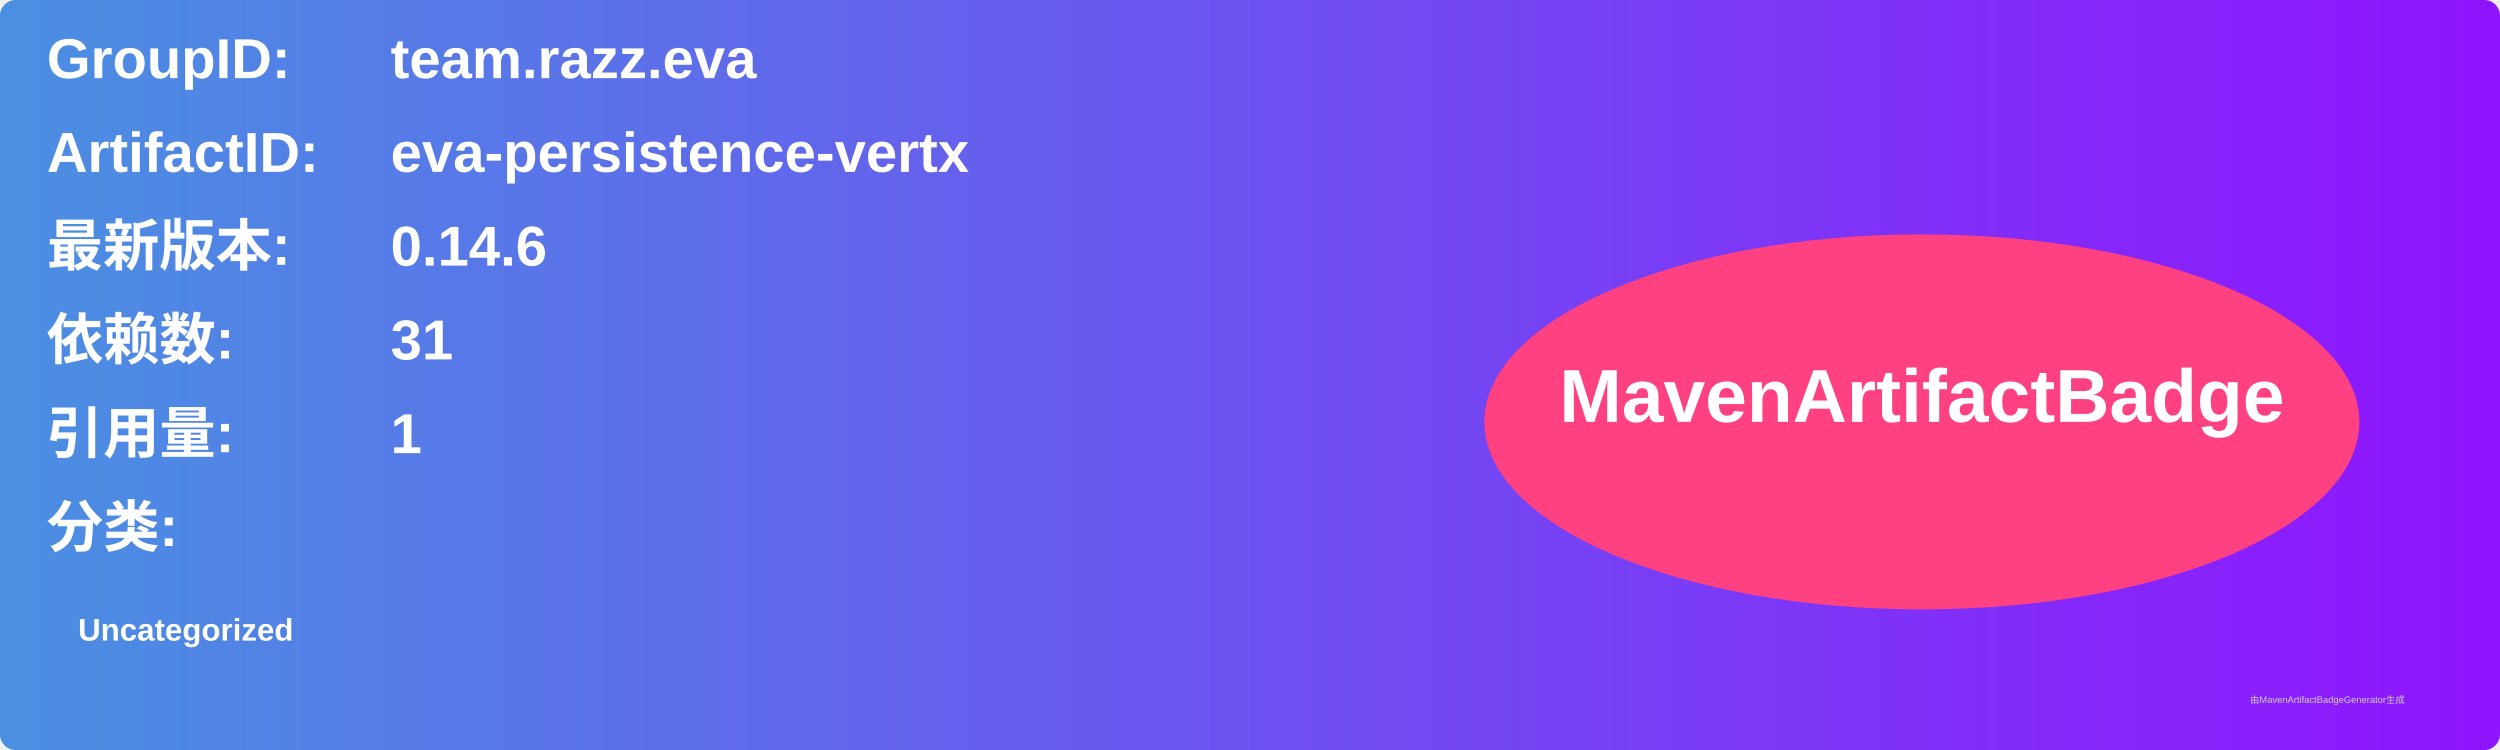
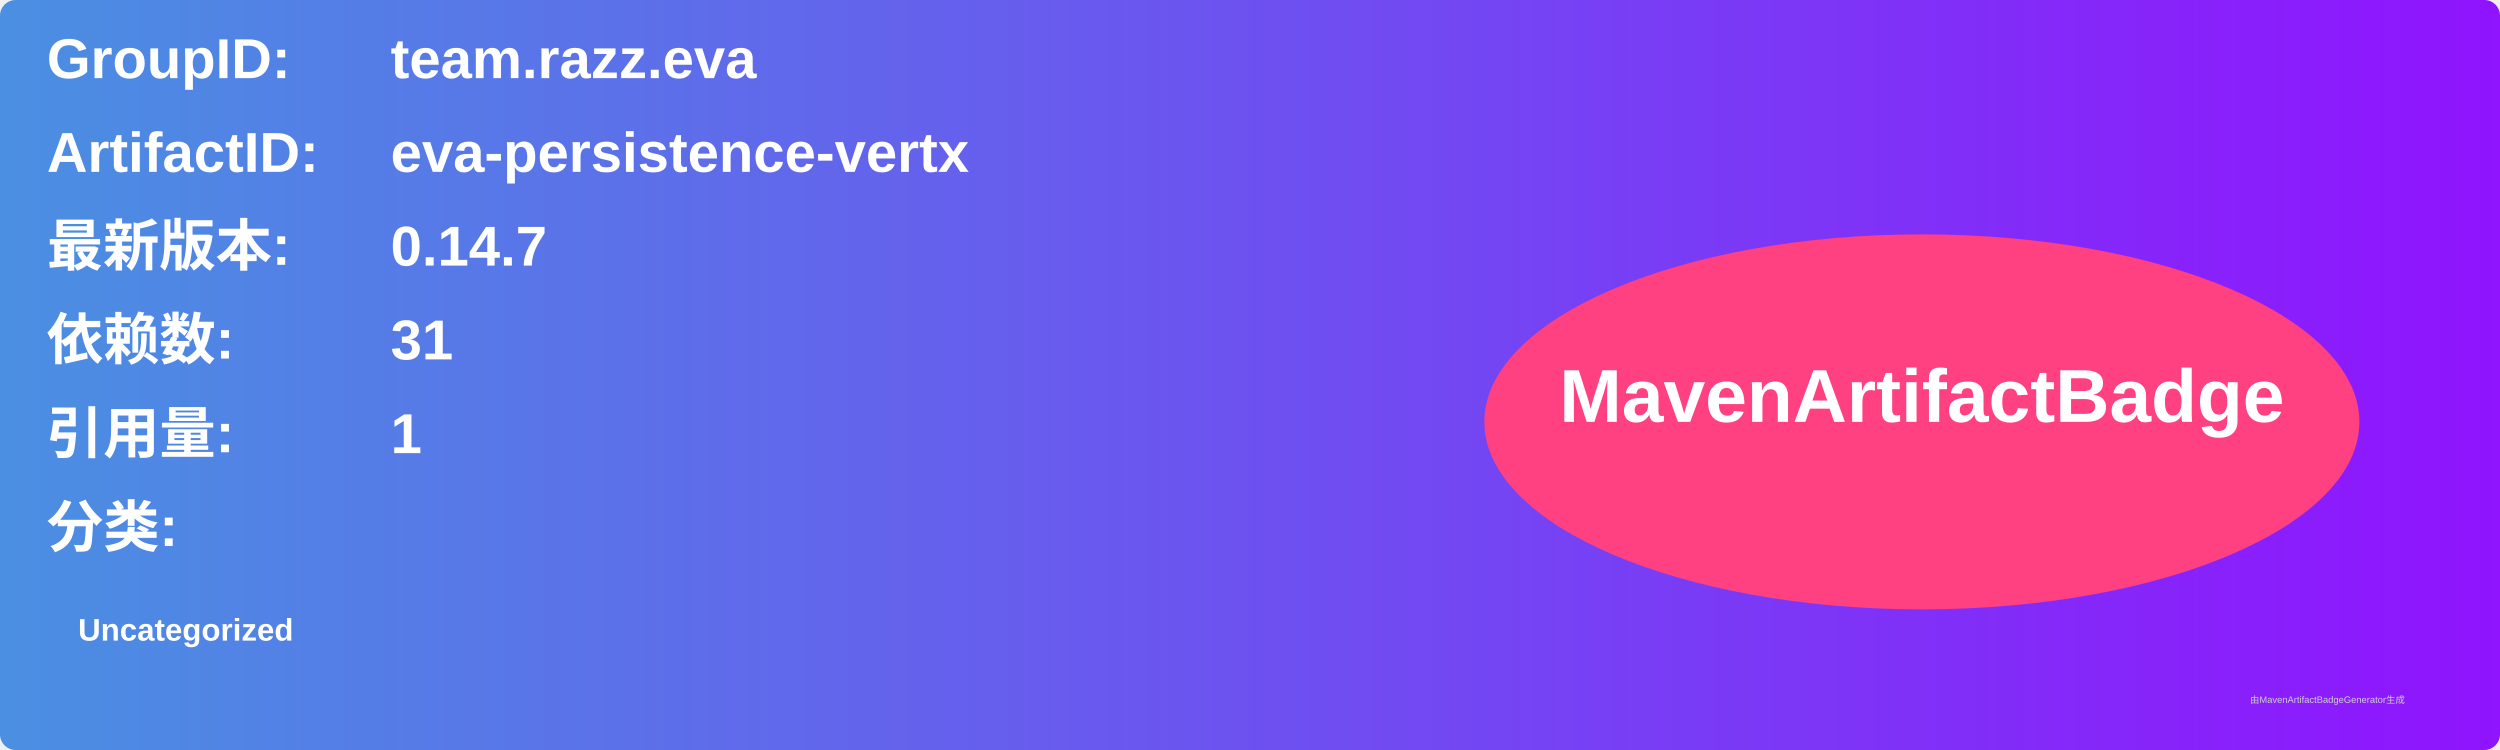
<svg xmlns="http://www.w3.org/2000/svg" width="800" height="240" viewBox="0 0 800 240">
  <linearGradient id="grad" x1="0%" y1="0%" x2="100%" y2="0%">
    <stop offset="0%" stop-color="#4a90e2" />
    <stop offset="100%" stop-color="#9013fe" />
  </linearGradient>
  <rect width="100%" height="100%" rx="5" ry="5" fill="url(#grad)" />
  <g transform="translate(15, 15)">
    <text x="0" y="10" font-family="Arial" font-size="18" fill="white" font-weight="bold" width="260">GroupID:</text>
    <text x="110" y="10" font-family="Arial" font-size="18" fill="white" font-weight="bold" width="460">team.razz.eva</text>
    <text x="0" y="40" font-family="Arial" font-size="18" fill="white" font-weight="bold" width="260">ArtifactID:</text>
    <text x="110" y="40" font-family="Arial" font-size="18" fill="white" font-weight="bold" width="460">eva-persistence-vertx</text>
    <text x="0" y="70" font-family="Arial" font-size="18" fill="white" font-weight="bold">最新版本:</text>
    <text x="110" y="70" font-family="Arial" font-size="18" fill="white" font-weight="bold">
-       <tspan font-weight="bold">0.14.6</tspan>
+       <tspan font-weight="bold">0.14.7</tspan>
    </text>
    <text x="0" y="100" font-family="Arial" font-size="18" fill="white" font-weight="bold">依赖数: </text>
    <text x="110" y="100" font-family="Arial" font-size="18" fill="white">
      <tspan font-weight="bold">31</tspan>
    </text>
    <text x="0" y="130" font-family="Arial" font-size="18" fill="white" font-weight="bold">引用量: </text>
    <text x="110" y="130" font-family="Arial" font-size="18" fill="white">
      <tspan font-weight="bold">1</tspan>
    </text>
    <text x="0" y="160" font-family="Arial" font-size="18" fill="white" font-weight="bold">分类:</text>
    <text x="10" y="190" font-family="Arial" font-size="10" fill="white">
      <tspan font-weight="bold">Uncategorized</tspan>
    </text>
    <ellipse cx="600" cy="120" rx="140" ry="60" fill="#ff4081" />
    <text x="600" y="120" text-anchor="middle" font-family="Arial" font-size="24" fill="white" font-weight="bold">MavenArtifactBadge</text>
  </g>
  <text x="720" y="225" font-family="Arial" font-size="3" fill="#d0d0d0">由MavenArtifactBadgeGenerator生成</text>
</svg>
